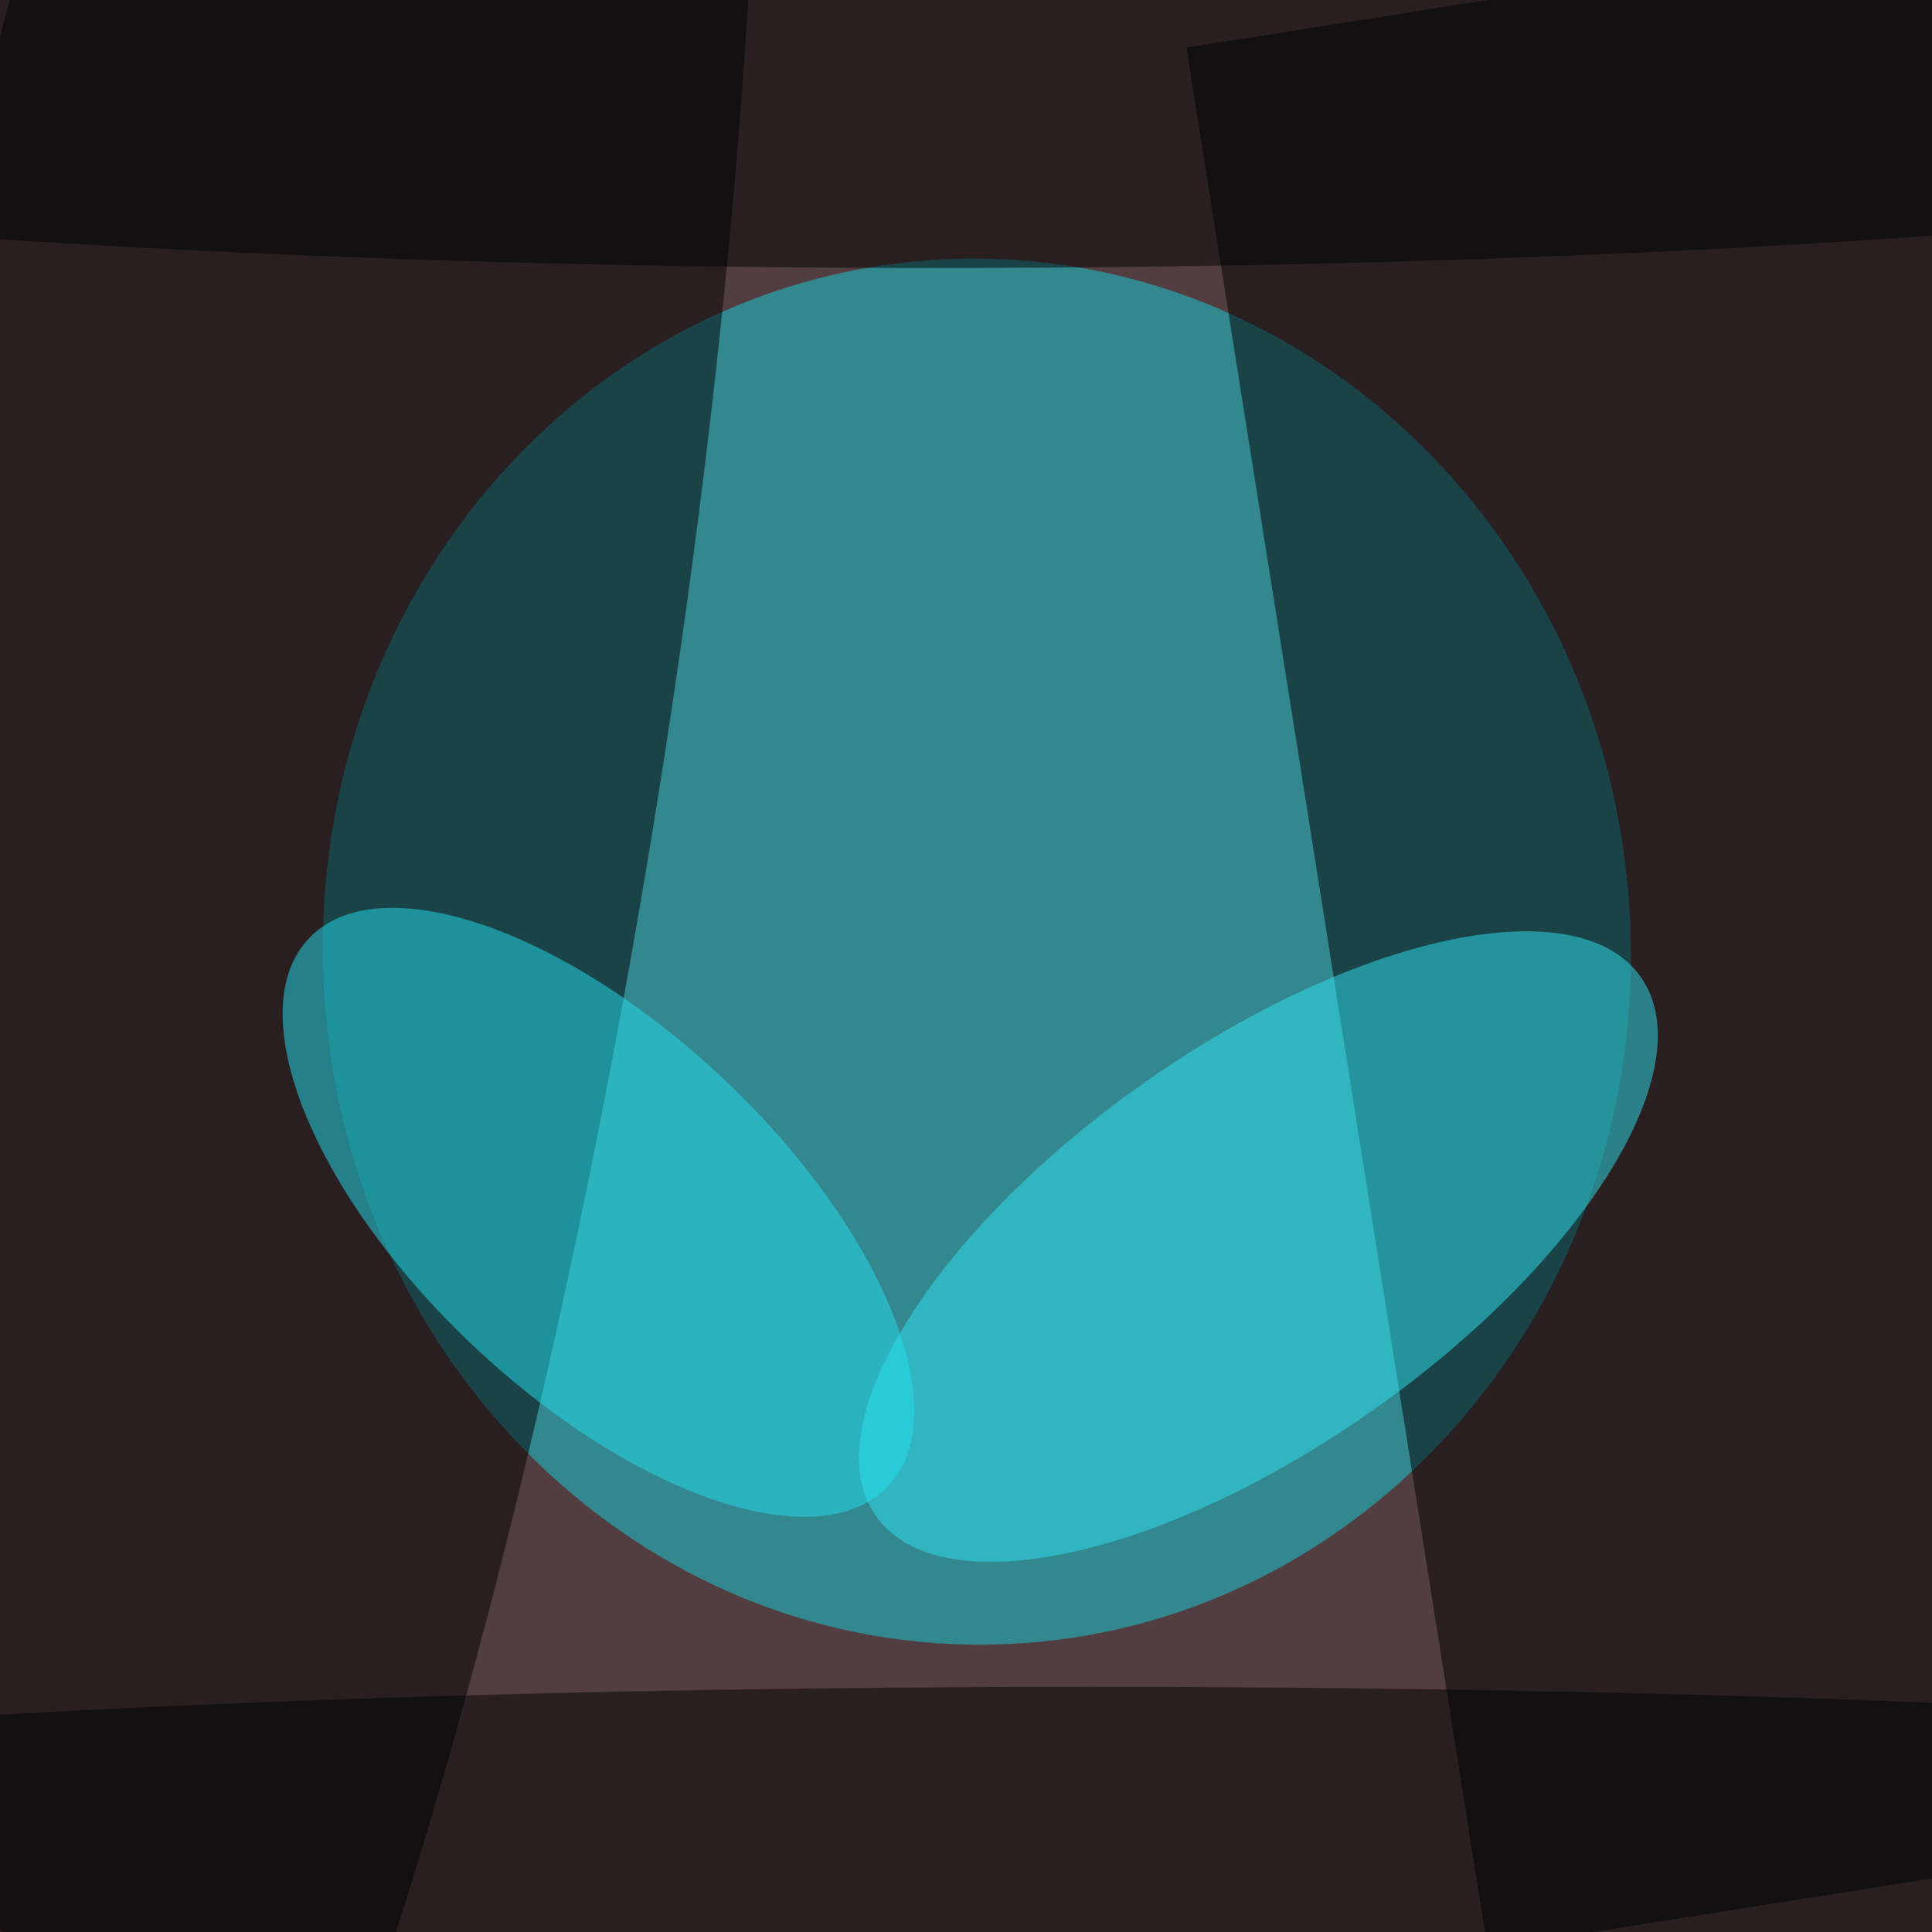
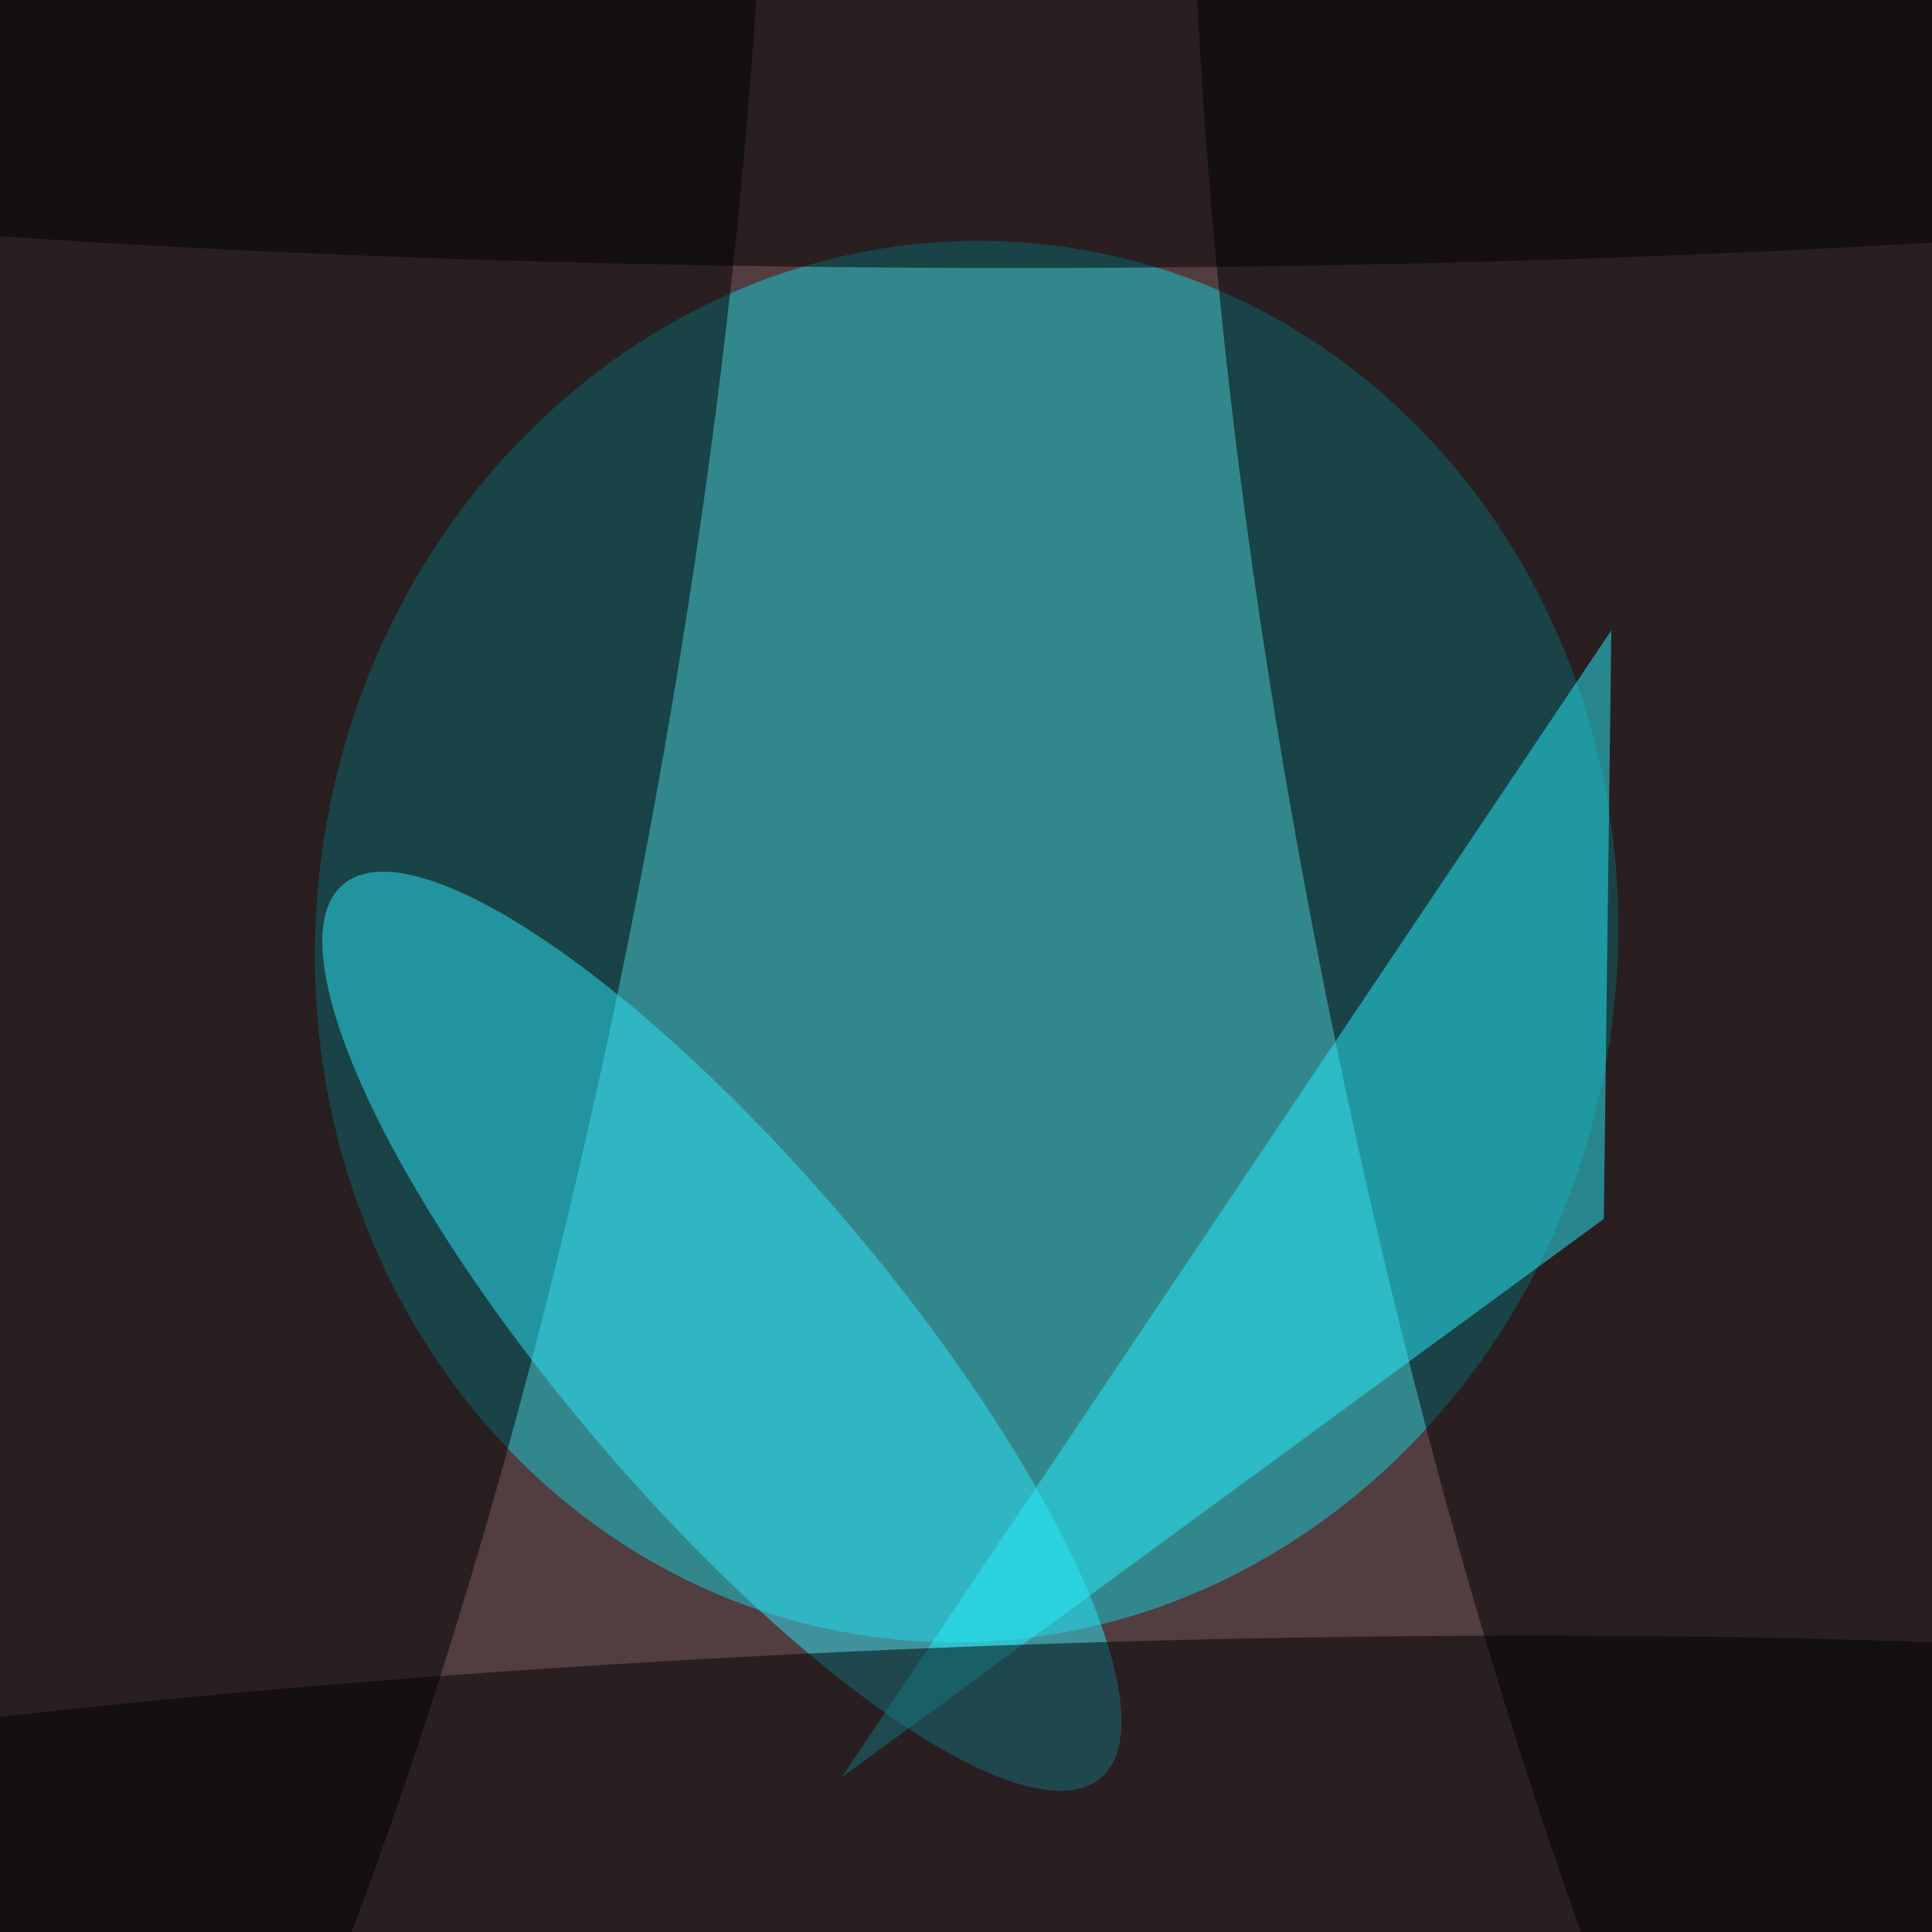
<svg xmlns="http://www.w3.org/2000/svg" width="300" height="300">
  <rect width="100%" height="100%" fill="#a5705d" />
  <g fill-opacity=".5" transform="translate(.6 .6)scale(1.17188)">
-     <circle cx="143" cy="99" r="212" fill="#000a25" />
-     <circle r="1" fill="#14d3dd" transform="rotate(87.7 -.9 129.9)scale(91.83942 86.65504)" />
-     <circle r="1" transform="rotate(-80.6 77.5 32)scale(255 53.01457)" />
-     <path d="m156.7 5.8 110.7-17.5 39.9 251.9-110.7 17.5z" />
-     <circle r="1" fill="#30e4f2" transform="rotate(144.8 57 108.7)scale(61.99374 26.46297)" />
-     <ellipse cx="124" cy="5" rx="255" ry="30" />
-     <circle r="1" fill="#25e3f2" transform="rotate(-46.6 225.3 -11.4)scale(24.23695 52.8177)" />
-     <ellipse cx="144" cy="244" rx="255" ry="21" />
+     <circle cx="188" cy="124" r="255" fill="#000a25" />
+     <circle r="1" fill="#13d2db" transform="rotate(187.4 67.8 58)scale(86.22613 92.9504)" />
+     <circle r="1" transform="rotate(190.7 16.2 49.2)scale(63.177 255)" />
+     <circle r="1" transform="rotate(78.6 46 204.9)scale(255 63.72107)" />
+     <circle r="1" fill="#2ce6f8" transform="rotate(139.7 15.3 105.4)scale(21.99828 77.61869)" />
+     <ellipse cx="134" cy="7" rx="255" ry="28" />
+     <path fill="#26eefd" d="m212 161 1-78-102 152z" />
+     <circle r="1" transform="rotate(-2.1 6875.3 -3477)scale(254.8699 32.06319)" />
  </g>
</svg>
